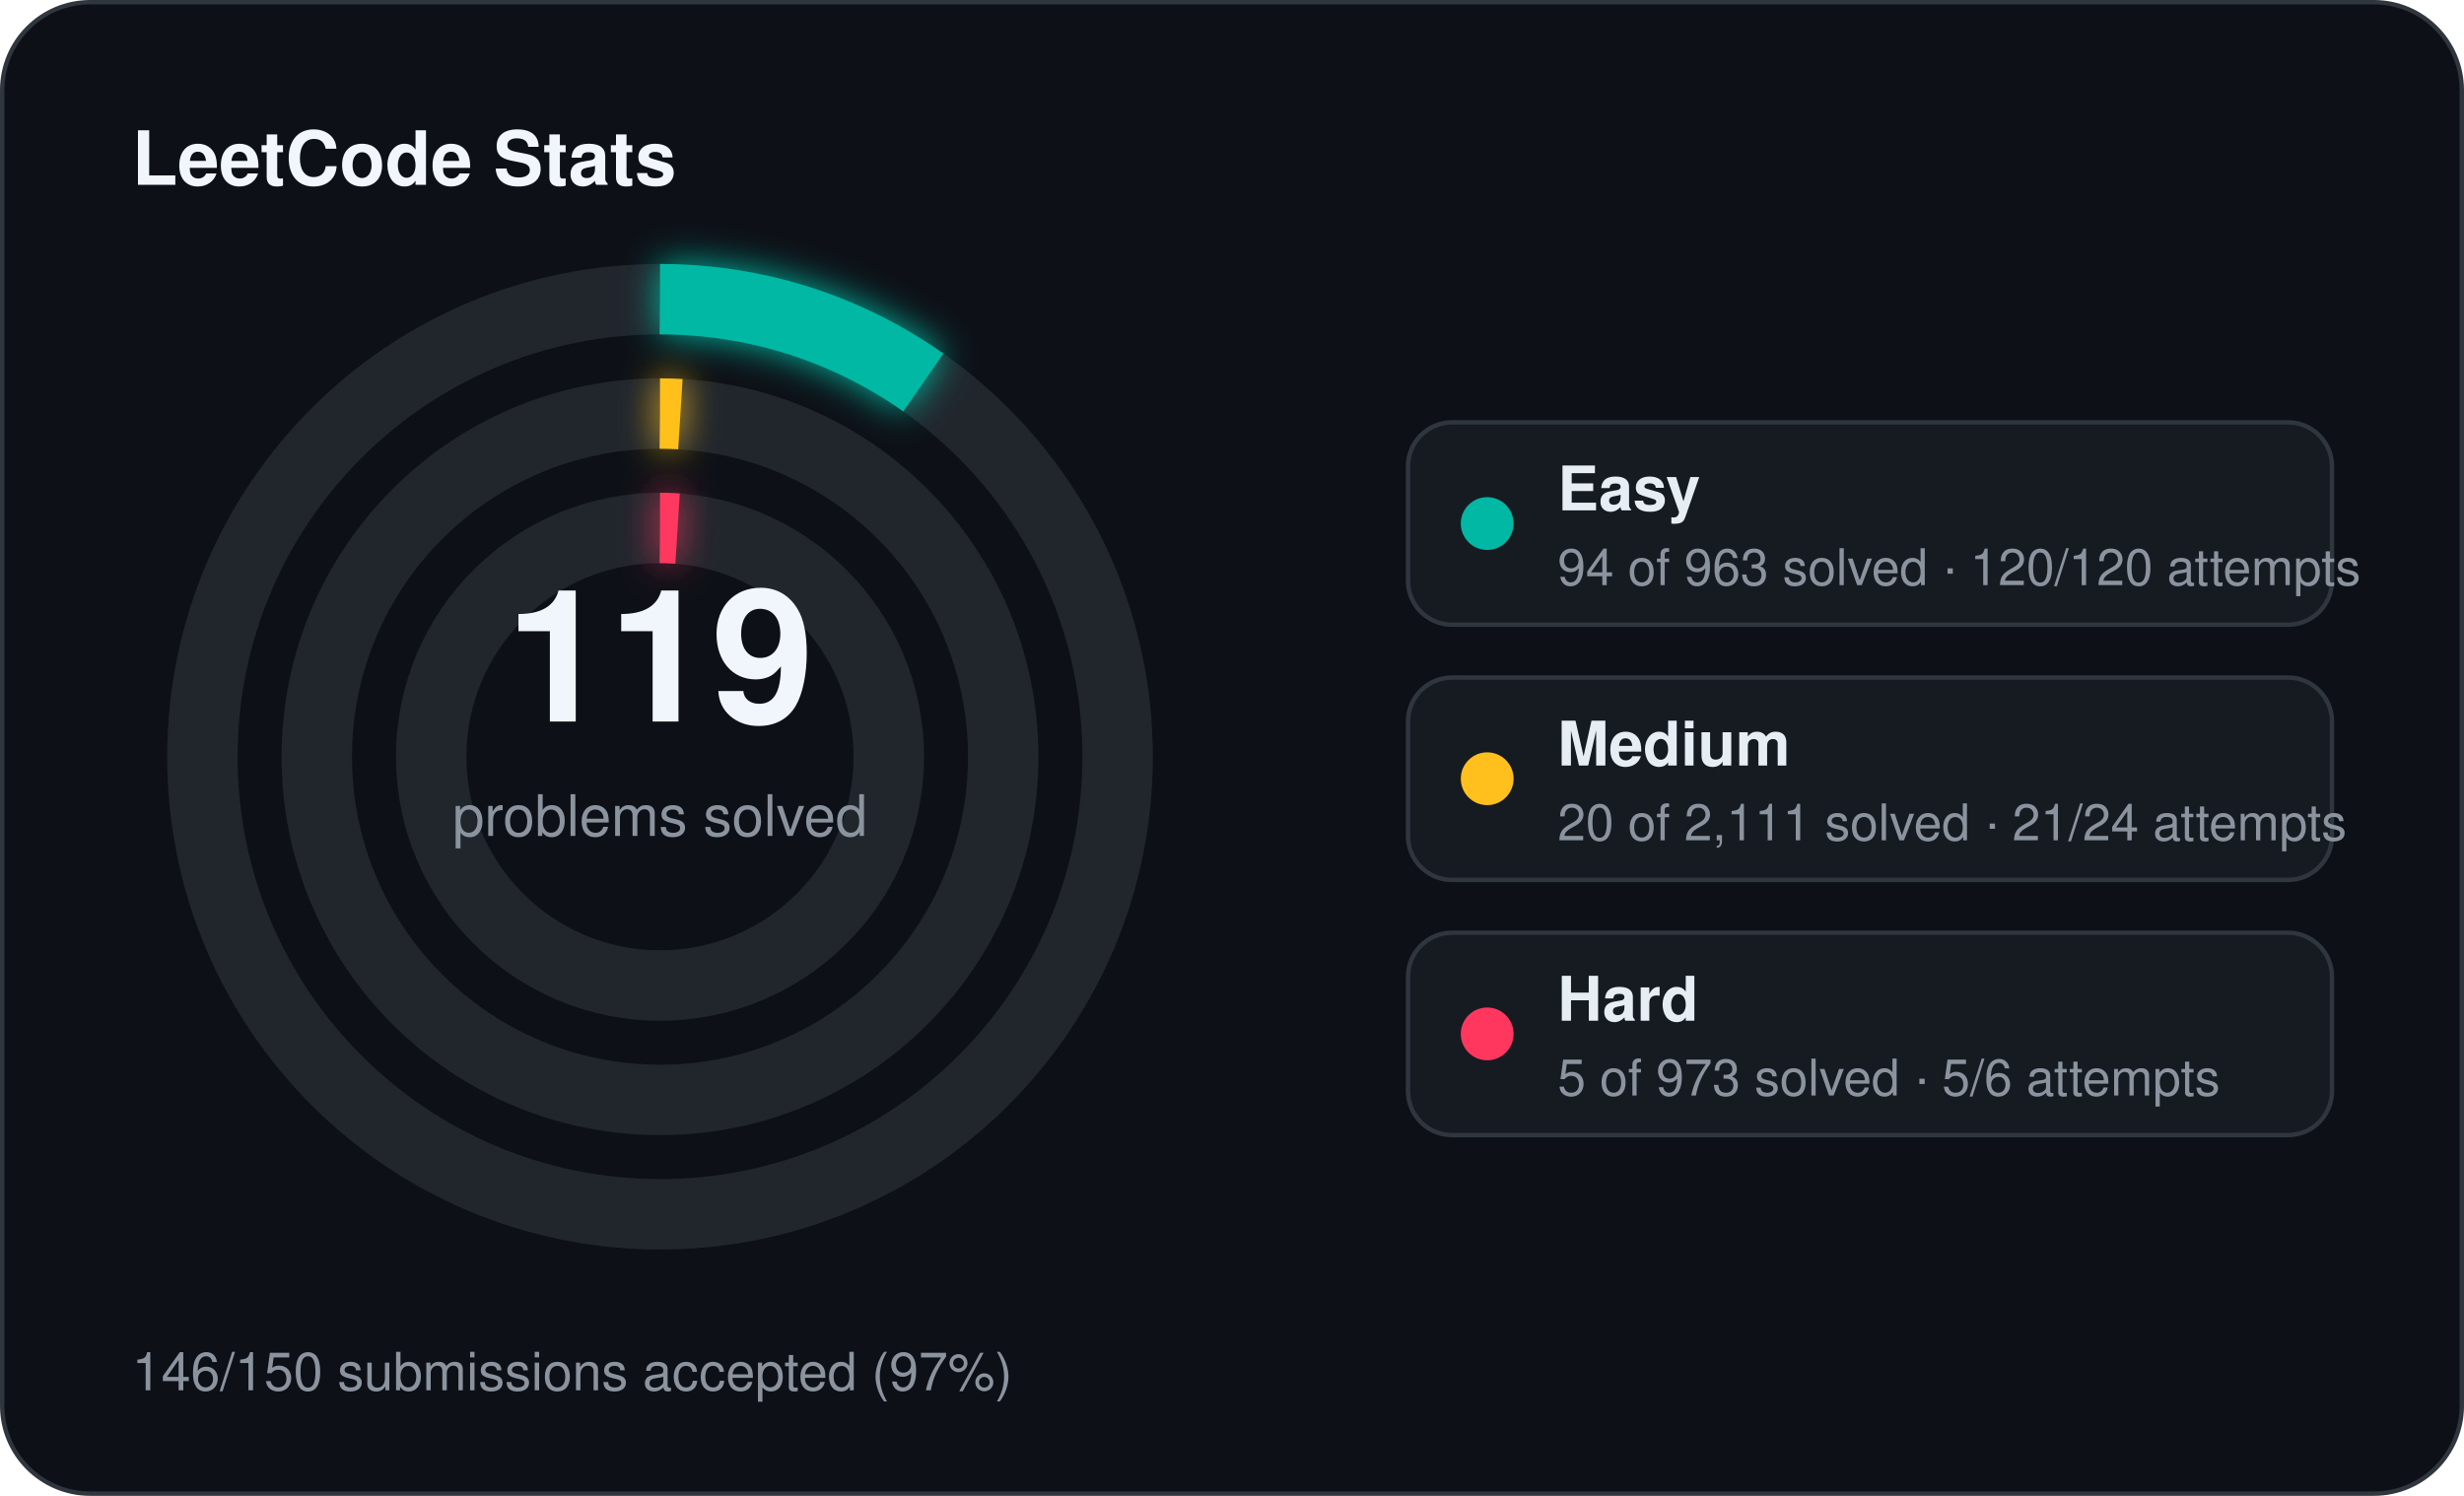
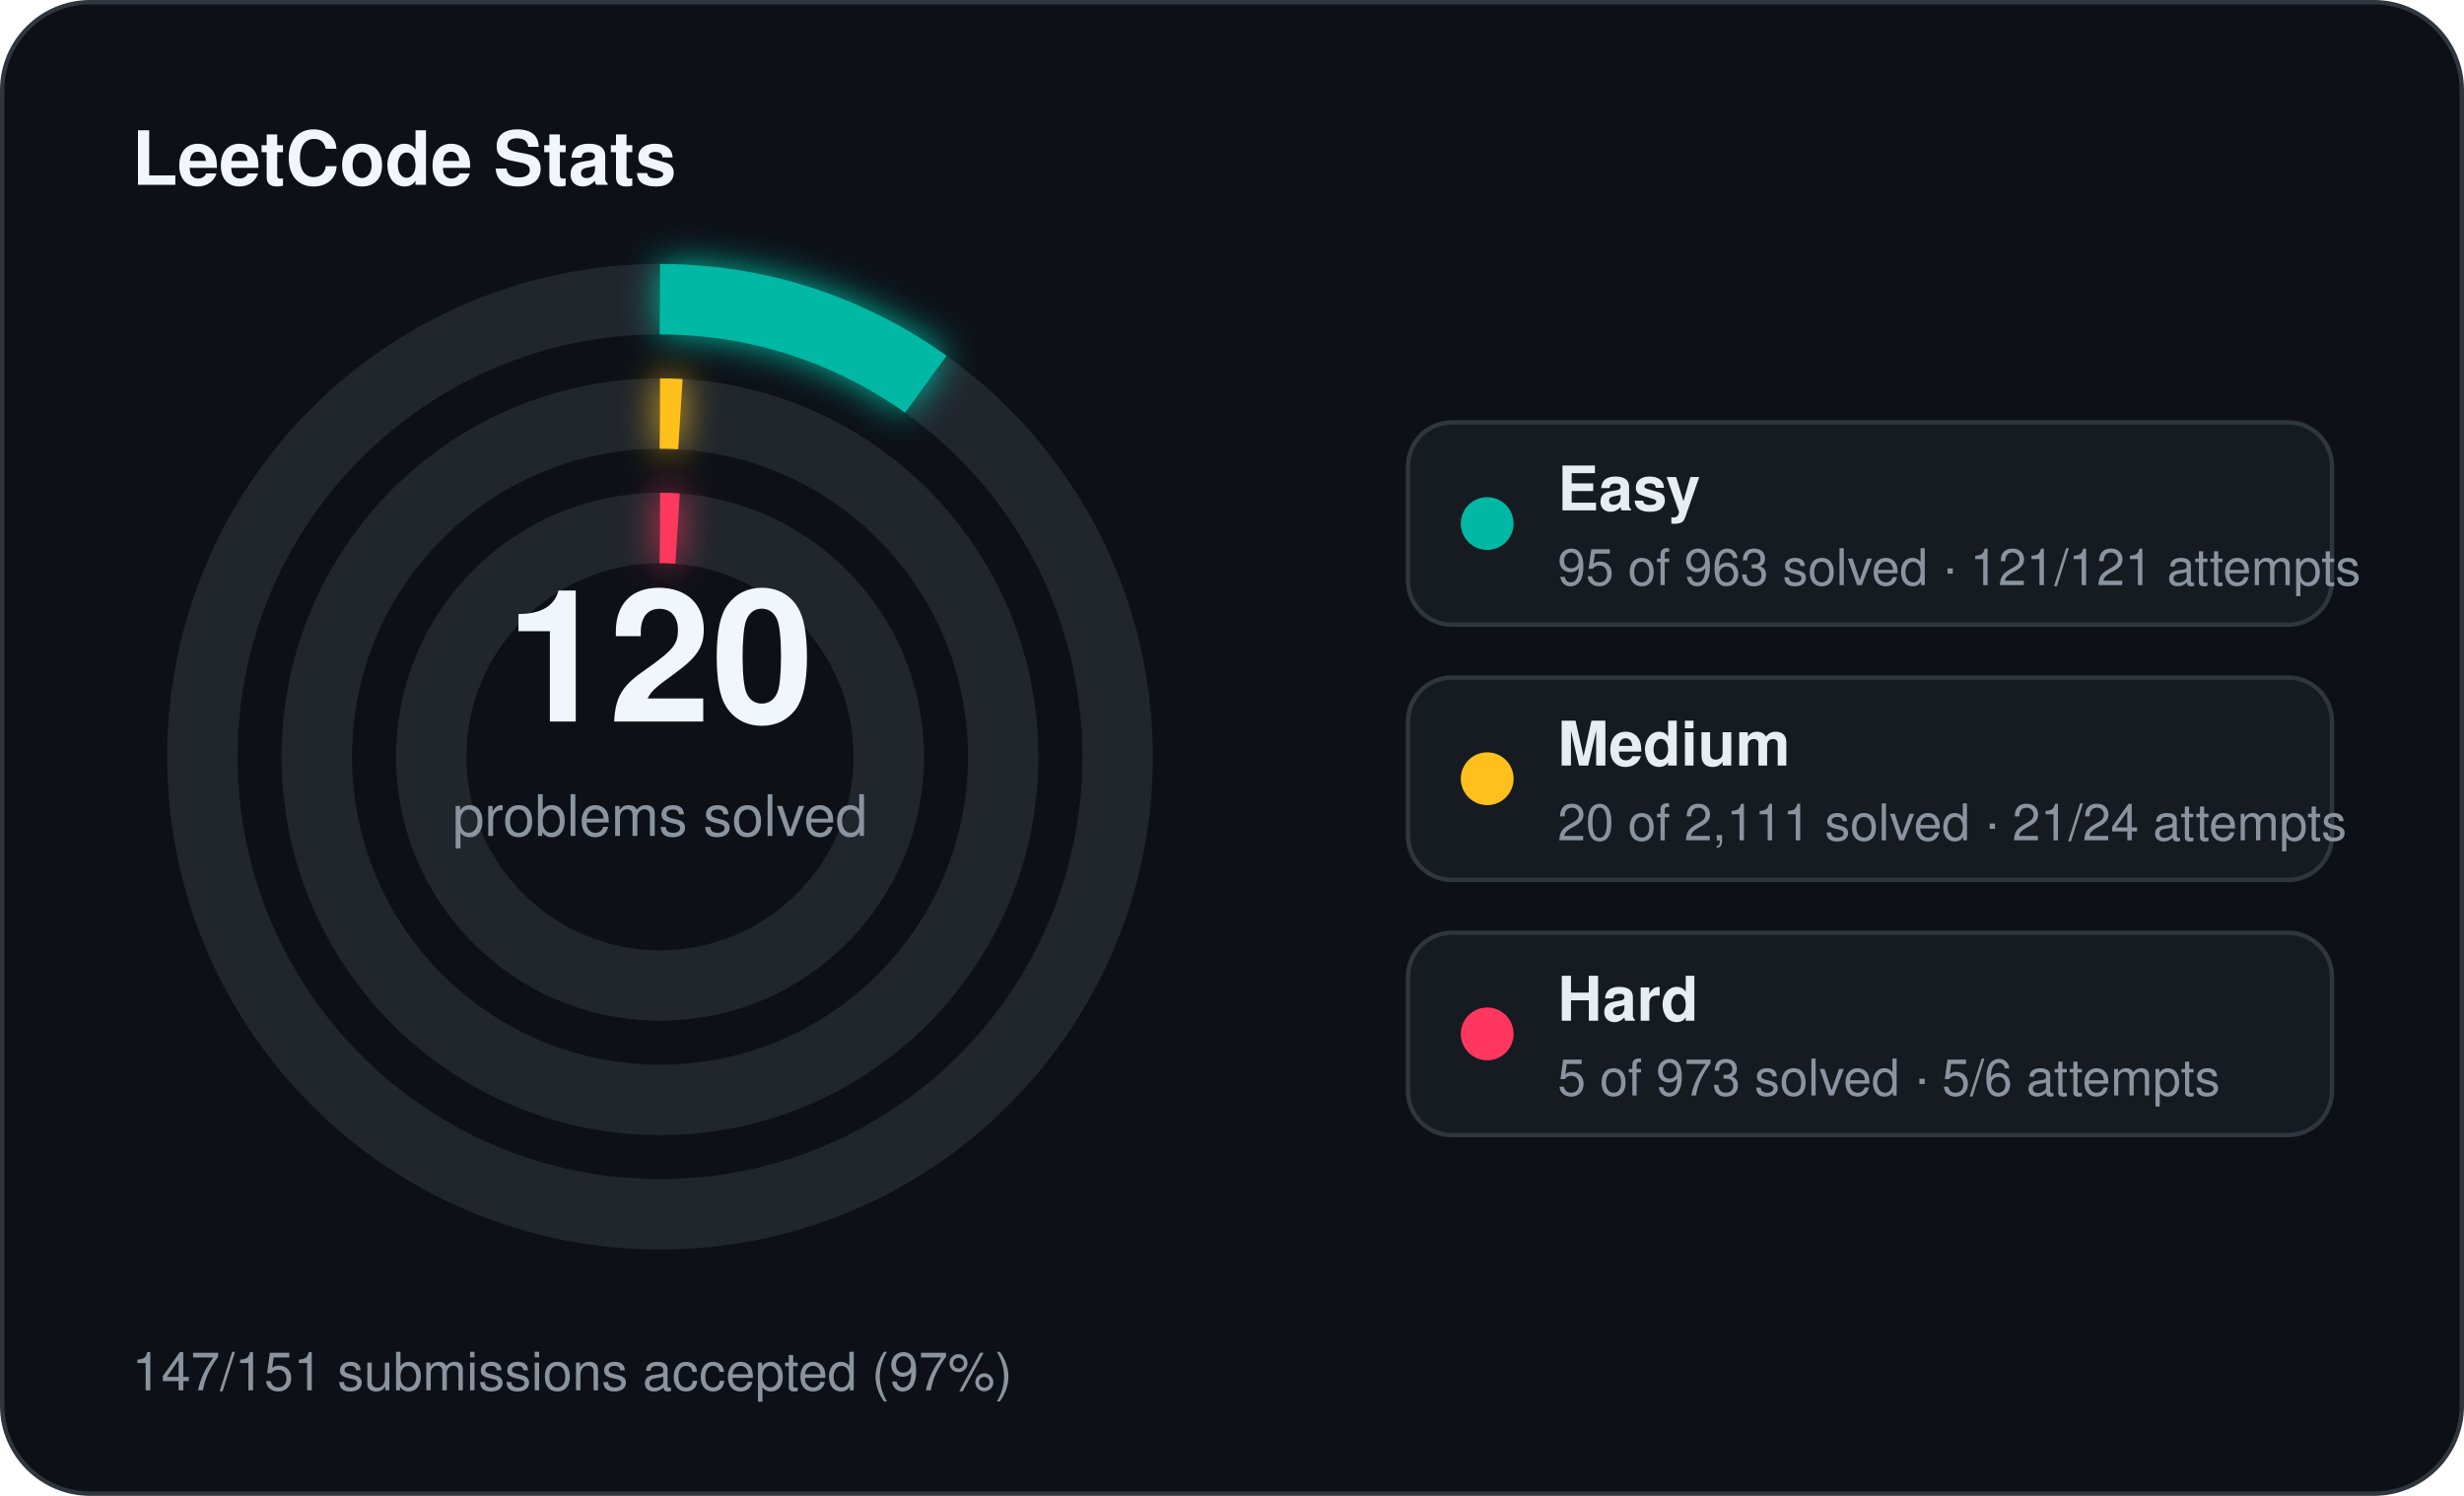
<svg xmlns="http://www.w3.org/2000/svg" width="560" height="340" viewBox="0 0 560 340">
  <defs>
    <filter id="stats-glow" x="-60%" y="-60%" width="220%" height="220%">
      <feGaussianBlur stdDeviation="4" result="blur" />
      <feMerge>
        <feMergeNode in="blur" />
        <feMergeNode in="SourceGraphic" />
      </feMerge>
    </filter>
  </defs>
  <rect x="0.5" y="0.5" width="559" height="339" rx="20" fill="#0d1117" stroke="#30363d" stroke-width="1" />
  <text x="30" y="42" fill="#f0f6fc" font-family="Segoe UI, Helvetica, Arial, sans-serif" font-size="17" font-weight="700">LeetCode Stats</text>
  <circle cx="150" cy="172" r="104" fill="none" stroke="#21262d" stroke-width="16" />
-   <circle cx="150" cy="172" r="104" fill="none" stroke="#00b8a3" stroke-width="16" stroke-linecap="butt" stroke-dasharray="63.78 653.45" transform="rotate(-90 150 172)" filter="url(#stats-glow)" />
+   <circle cx="150" cy="172" r="104" fill="none" stroke="#00b8a3" stroke-width="16" stroke-linecap="butt" stroke-dasharray="64.46 653.45" transform="rotate(-90 150 172)" filter="url(#stats-glow)" />
  <circle cx="150" cy="172" r="78" fill="none" stroke="#21262d" stroke-width="16" />
  <circle cx="150" cy="172" r="78" fill="none" stroke="#ffc01e" stroke-width="16" stroke-linecap="butt" stroke-dasharray="4.64 490.09" transform="rotate(-90 150 172)" filter="url(#stats-glow)" />
  <circle cx="150" cy="172" r="52" fill="none" stroke="#21262d" stroke-width="16" />
  <circle cx="150" cy="172" r="52" fill="none" stroke="#ff375f" stroke-width="16" stroke-linecap="butt" stroke-dasharray="4.00 326.73" transform="rotate(-90 150 172)" filter="url(#stats-glow)" />
-   <text x="150" y="164" text-anchor="middle" fill="#f0f6fc" font-family="Segoe UI, Helvetica, Arial, sans-serif" font-size="42" font-weight="700">119</text>
+   <text x="150" y="164" text-anchor="middle" fill="#f0f6fc" font-family="Segoe UI, Helvetica, Arial, sans-serif" font-size="42" font-weight="700">120</text>
  <text x="150" y="190" text-anchor="middle" fill="#8b949e" font-family="Segoe UI, Helvetica, Arial, sans-serif" font-size="13">problems solved</text>
  <rect x="320" y="96" width="210" height="46" rx="10" fill="#161b22" stroke="#30363d" stroke-width="1" />
  <circle cx="338" cy="119" r="6" fill="#00b8a3" />
  <text x="354" y="116" fill="#e6edf3" font-family="Segoe UI, Helvetica, Arial, sans-serif" font-size="14" font-weight="600">Easy</text>
-   <text x="354" y="133" fill="#8b949e" font-family="Segoe UI, Helvetica, Arial, sans-serif" font-size="11.5">94 of 963 solved · 120/120 attempts</text>
+   <text x="354" y="133" fill="#8b949e" font-family="Segoe UI, Helvetica, Arial, sans-serif" font-size="11.5">95 of 963 solved · 121/121 attempts</text>
  <rect x="320" y="154" width="210" height="46" rx="10" fill="#161b22" stroke="#30363d" stroke-width="1" />
  <circle cx="338" cy="177" r="6" fill="#ffc01e" />
  <text x="354" y="174" fill="#e6edf3" font-family="Segoe UI, Helvetica, Arial, sans-serif" font-size="14" font-weight="600">Medium</text>
  <text x="354" y="191" fill="#8b949e" font-family="Segoe UI, Helvetica, Arial, sans-serif" font-size="11.5">20 of 2,111 solved · 21/24 attempts</text>
  <rect x="320" y="212" width="210" height="46" rx="10" fill="#161b22" stroke="#30363d" stroke-width="1" />
  <circle cx="338" cy="235" r="6" fill="#ff375f" />
  <text x="354" y="232" fill="#e6edf3" font-family="Segoe UI, Helvetica, Arial, sans-serif" font-size="14" font-weight="600">Hard</text>
  <text x="354" y="249" fill="#8b949e" font-family="Segoe UI, Helvetica, Arial, sans-serif" font-size="11.5">5 of 973 solved · 5/6 attempts</text>
-   <text x="30" y="316" fill="#8b949e" font-family="Segoe UI, Helvetica, Arial, sans-serif" font-size="12">146/150 submissions accepted (97%)</text>
+   <text x="30" y="316" fill="#8b949e" font-family="Segoe UI, Helvetica, Arial, sans-serif" font-size="12">147/151 submissions accepted (97%)</text>
</svg>
